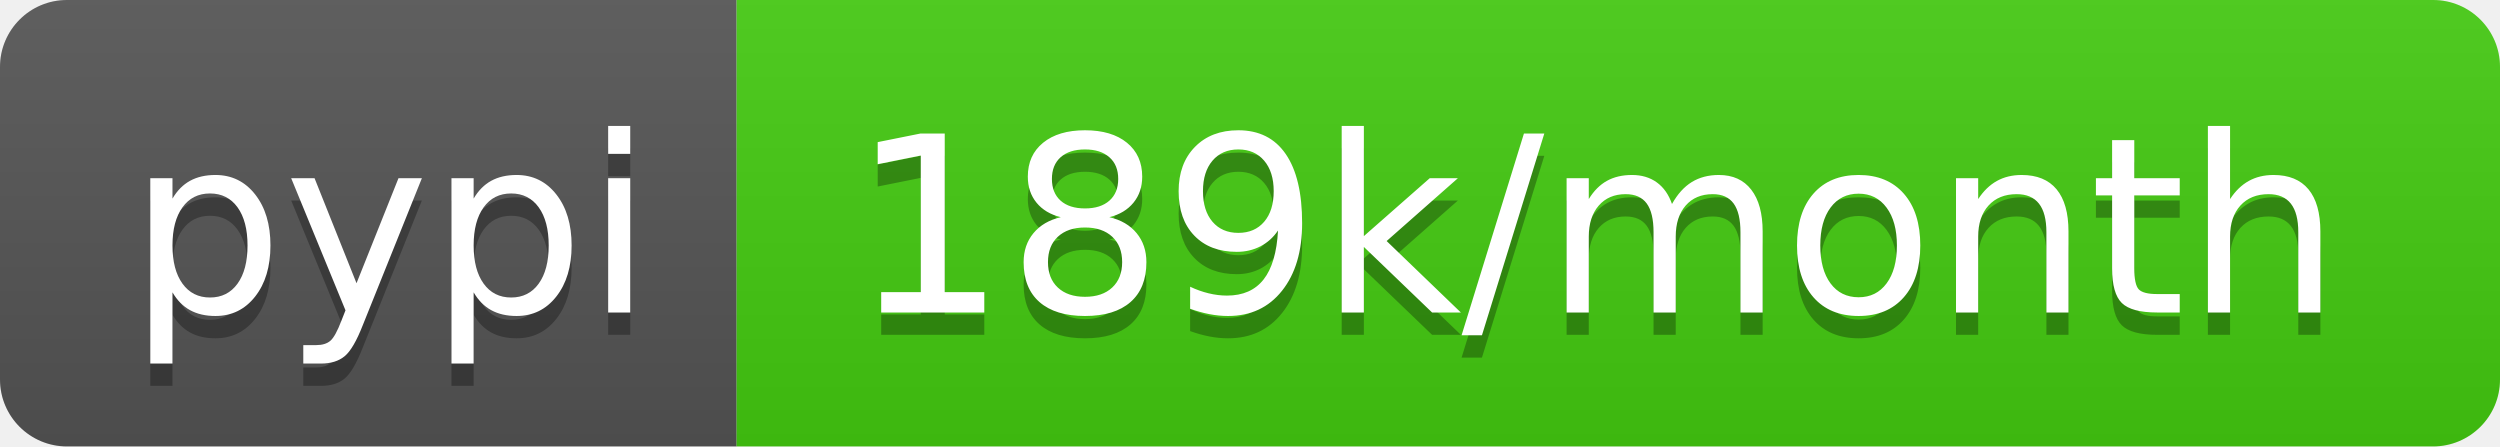
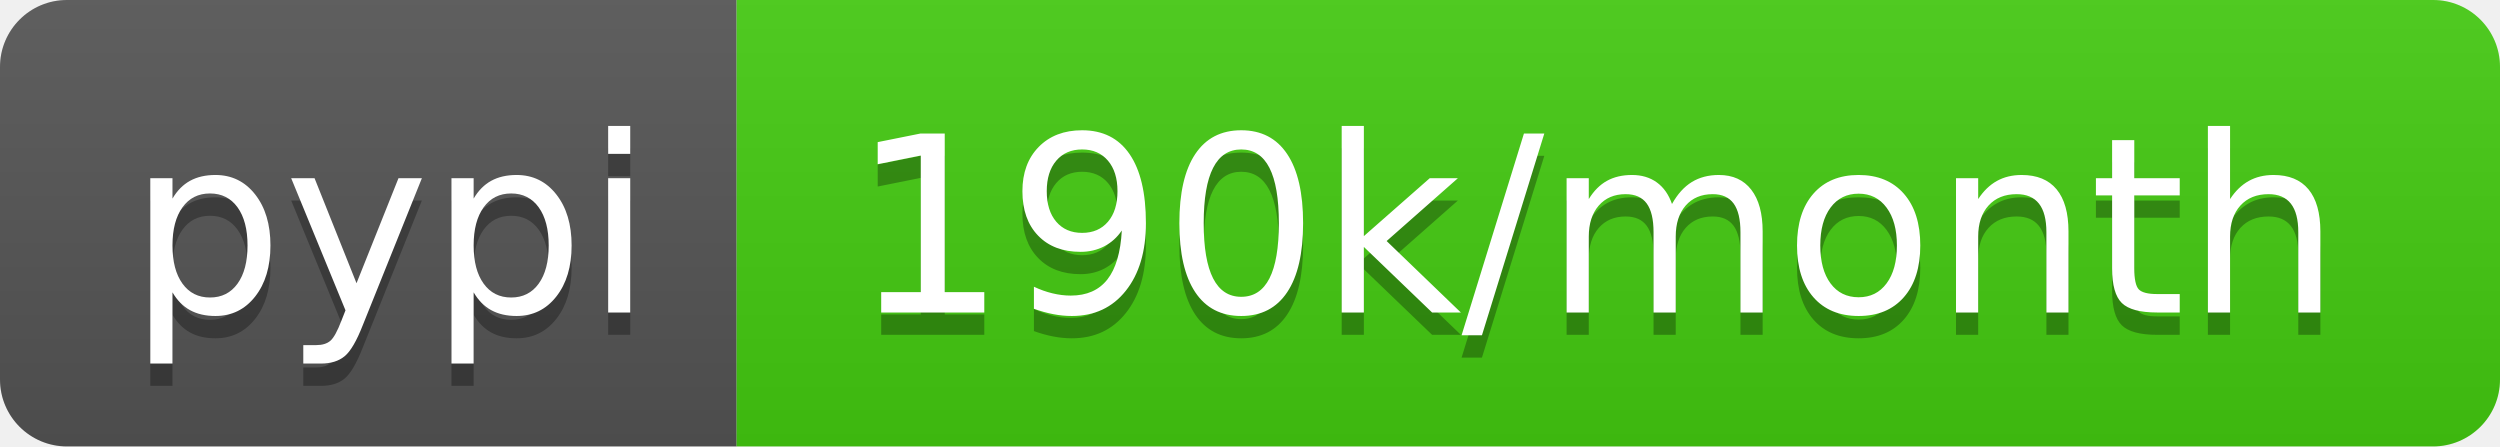
- <svg xmlns="http://www.w3.org/2000/svg" width="112" height="20" role="img" aria-label="pypi: 189k/month">
+ <svg xmlns="http://www.w3.org/2000/svg" width="112" height="20" role="img" aria-label="pypi: 190k/month">
  <linearGradient id="s" x2="0" y2="100%">
    <stop offset="0" stop-color="#bbb" stop-opacity=".1" />
    <stop offset="1" stop-opacity=".1" />
  </linearGradient>
  <clipPath id="r">
    <rect width="112" height="20" rx="3" fill="#fff" />
  </clipPath>
  <g clip-path="url(#r)">
    <rect width="33" height="20" fill="#555" />
    <rect x="33" width="79" height="20" fill="#4c1" />
    <rect width="112" height="20" fill="url(#s)" />
  </g>
  <g fill="#fff" text-anchor="middle" font-family="Verdana,Geneva,DejaVu Sans,sans-serif" text-rendering="geometricPrecision" font-size="110">
    <text aria-hidden="true" x="175" y="150" fill="#010101" fill-opacity=".3" transform="scale(.1)" textLength="230">pypi</text>
    <text x="175" y="140" transform="scale(.1)" fill="#fff" textLength="230">pypi</text>
-     <text aria-hidden="true" x="715" y="150" fill="#010101" fill-opacity=".3" transform="scale(.1)" textLength="690">189k/month</text>
-     <text x="715" y="140" transform="scale(.1)" fill="#fff" textLength="690">189k/month</text>
+     <text aria-hidden="true" x="715" y="150" fill="#010101" fill-opacity=".3" transform="scale(.1)" textLength="690">190k/month</text>
+     <text x="715" y="140" transform="scale(.1)" fill="#fff" textLength="690">190k/month</text>
  </g>
</svg>
